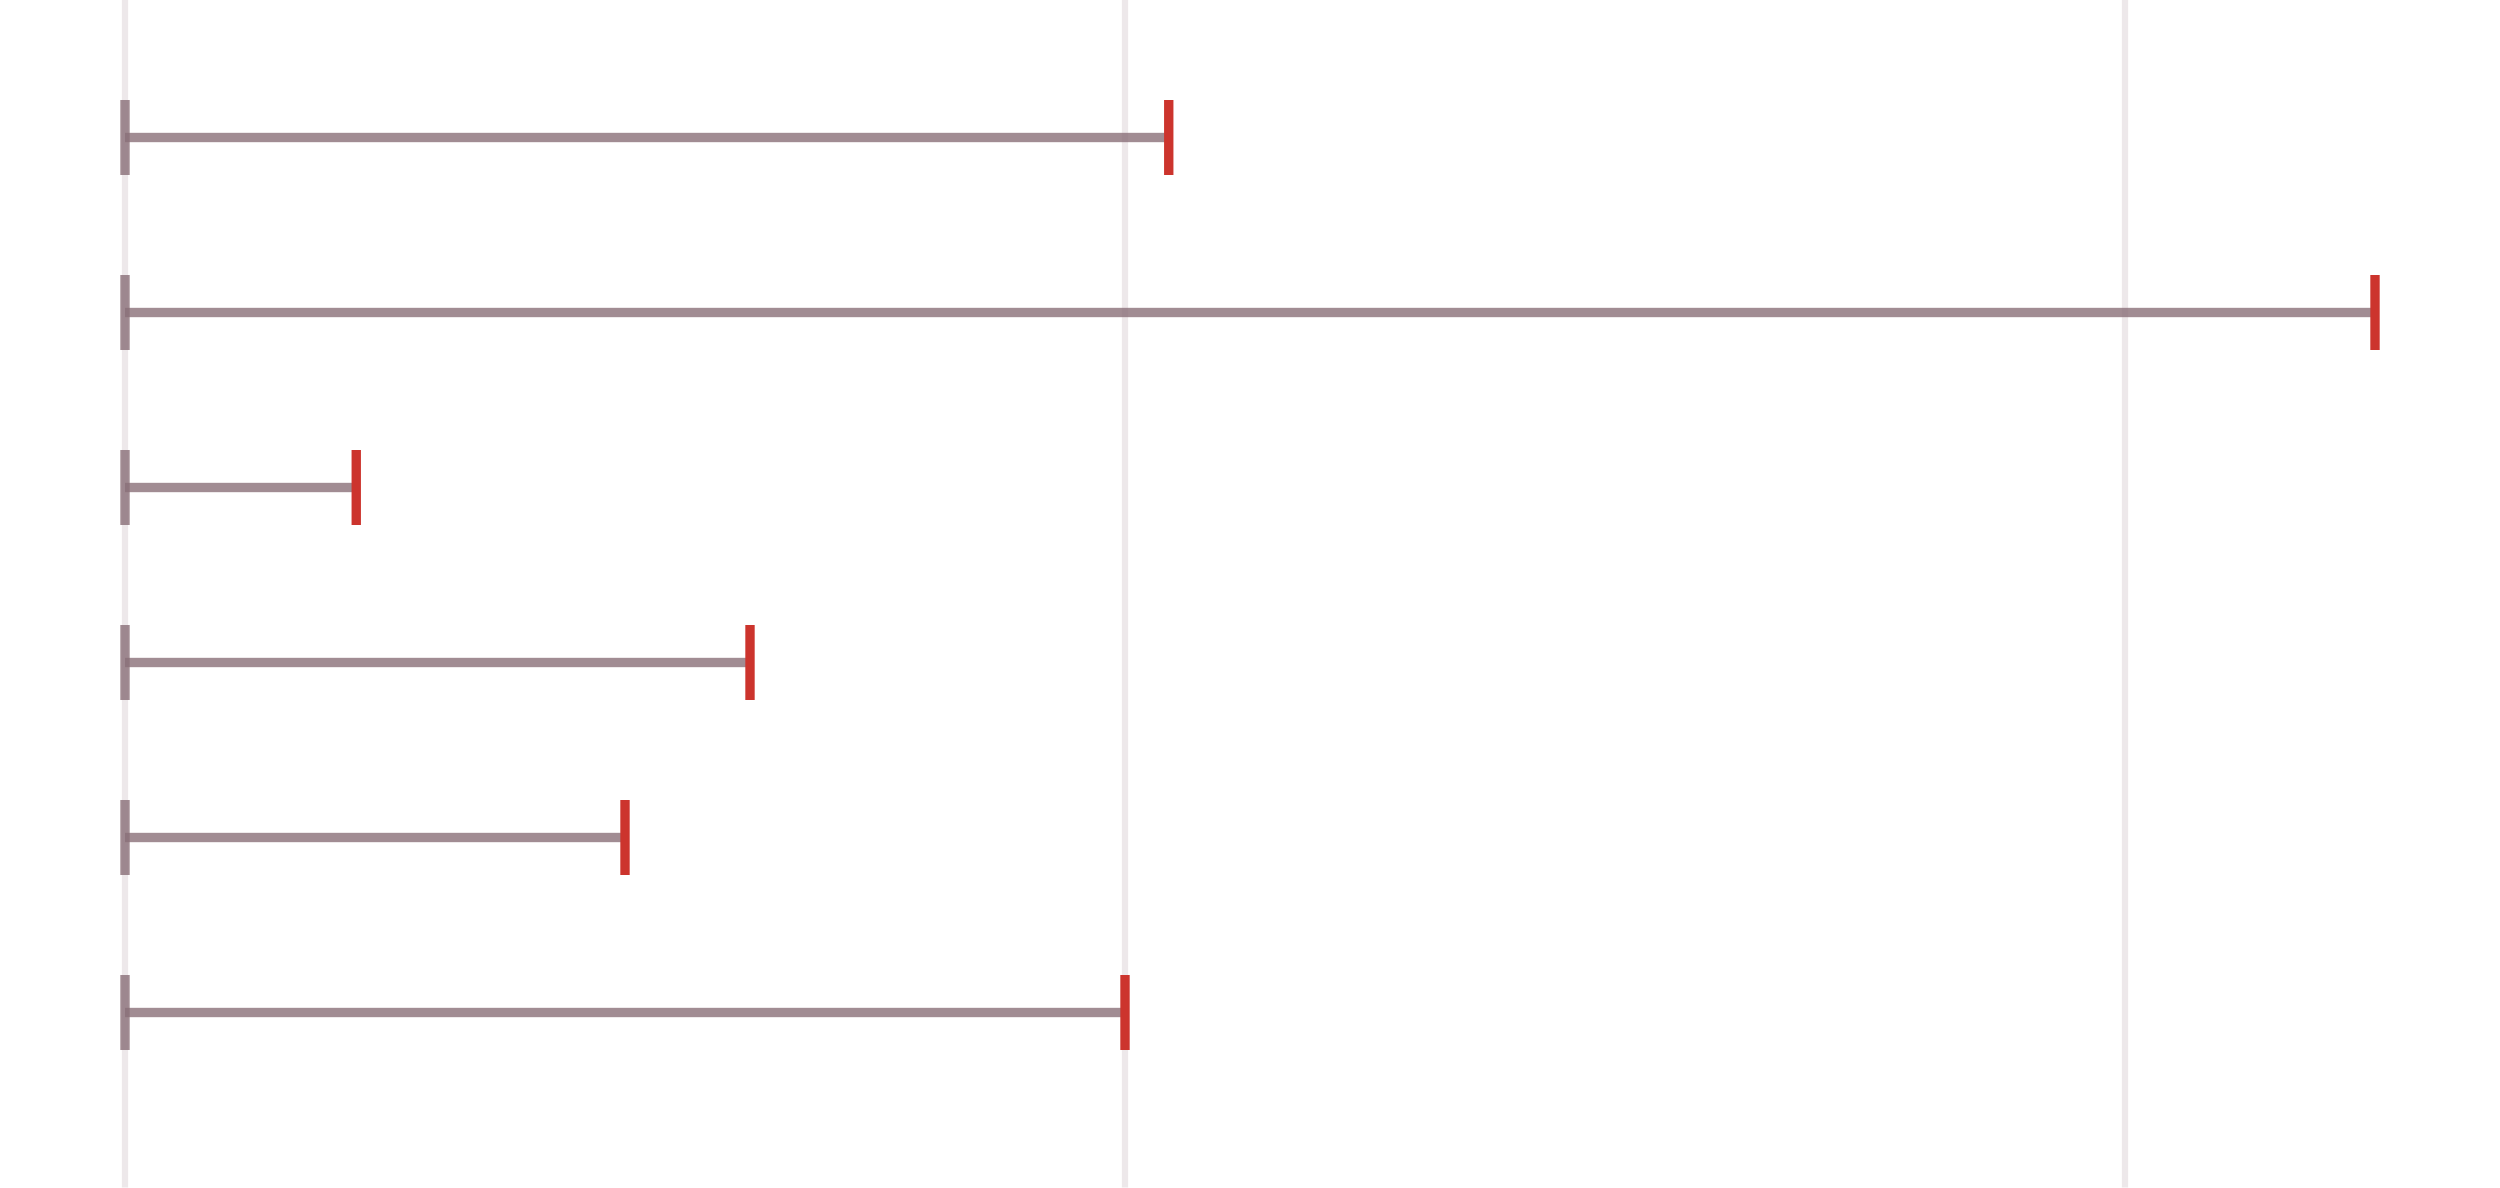
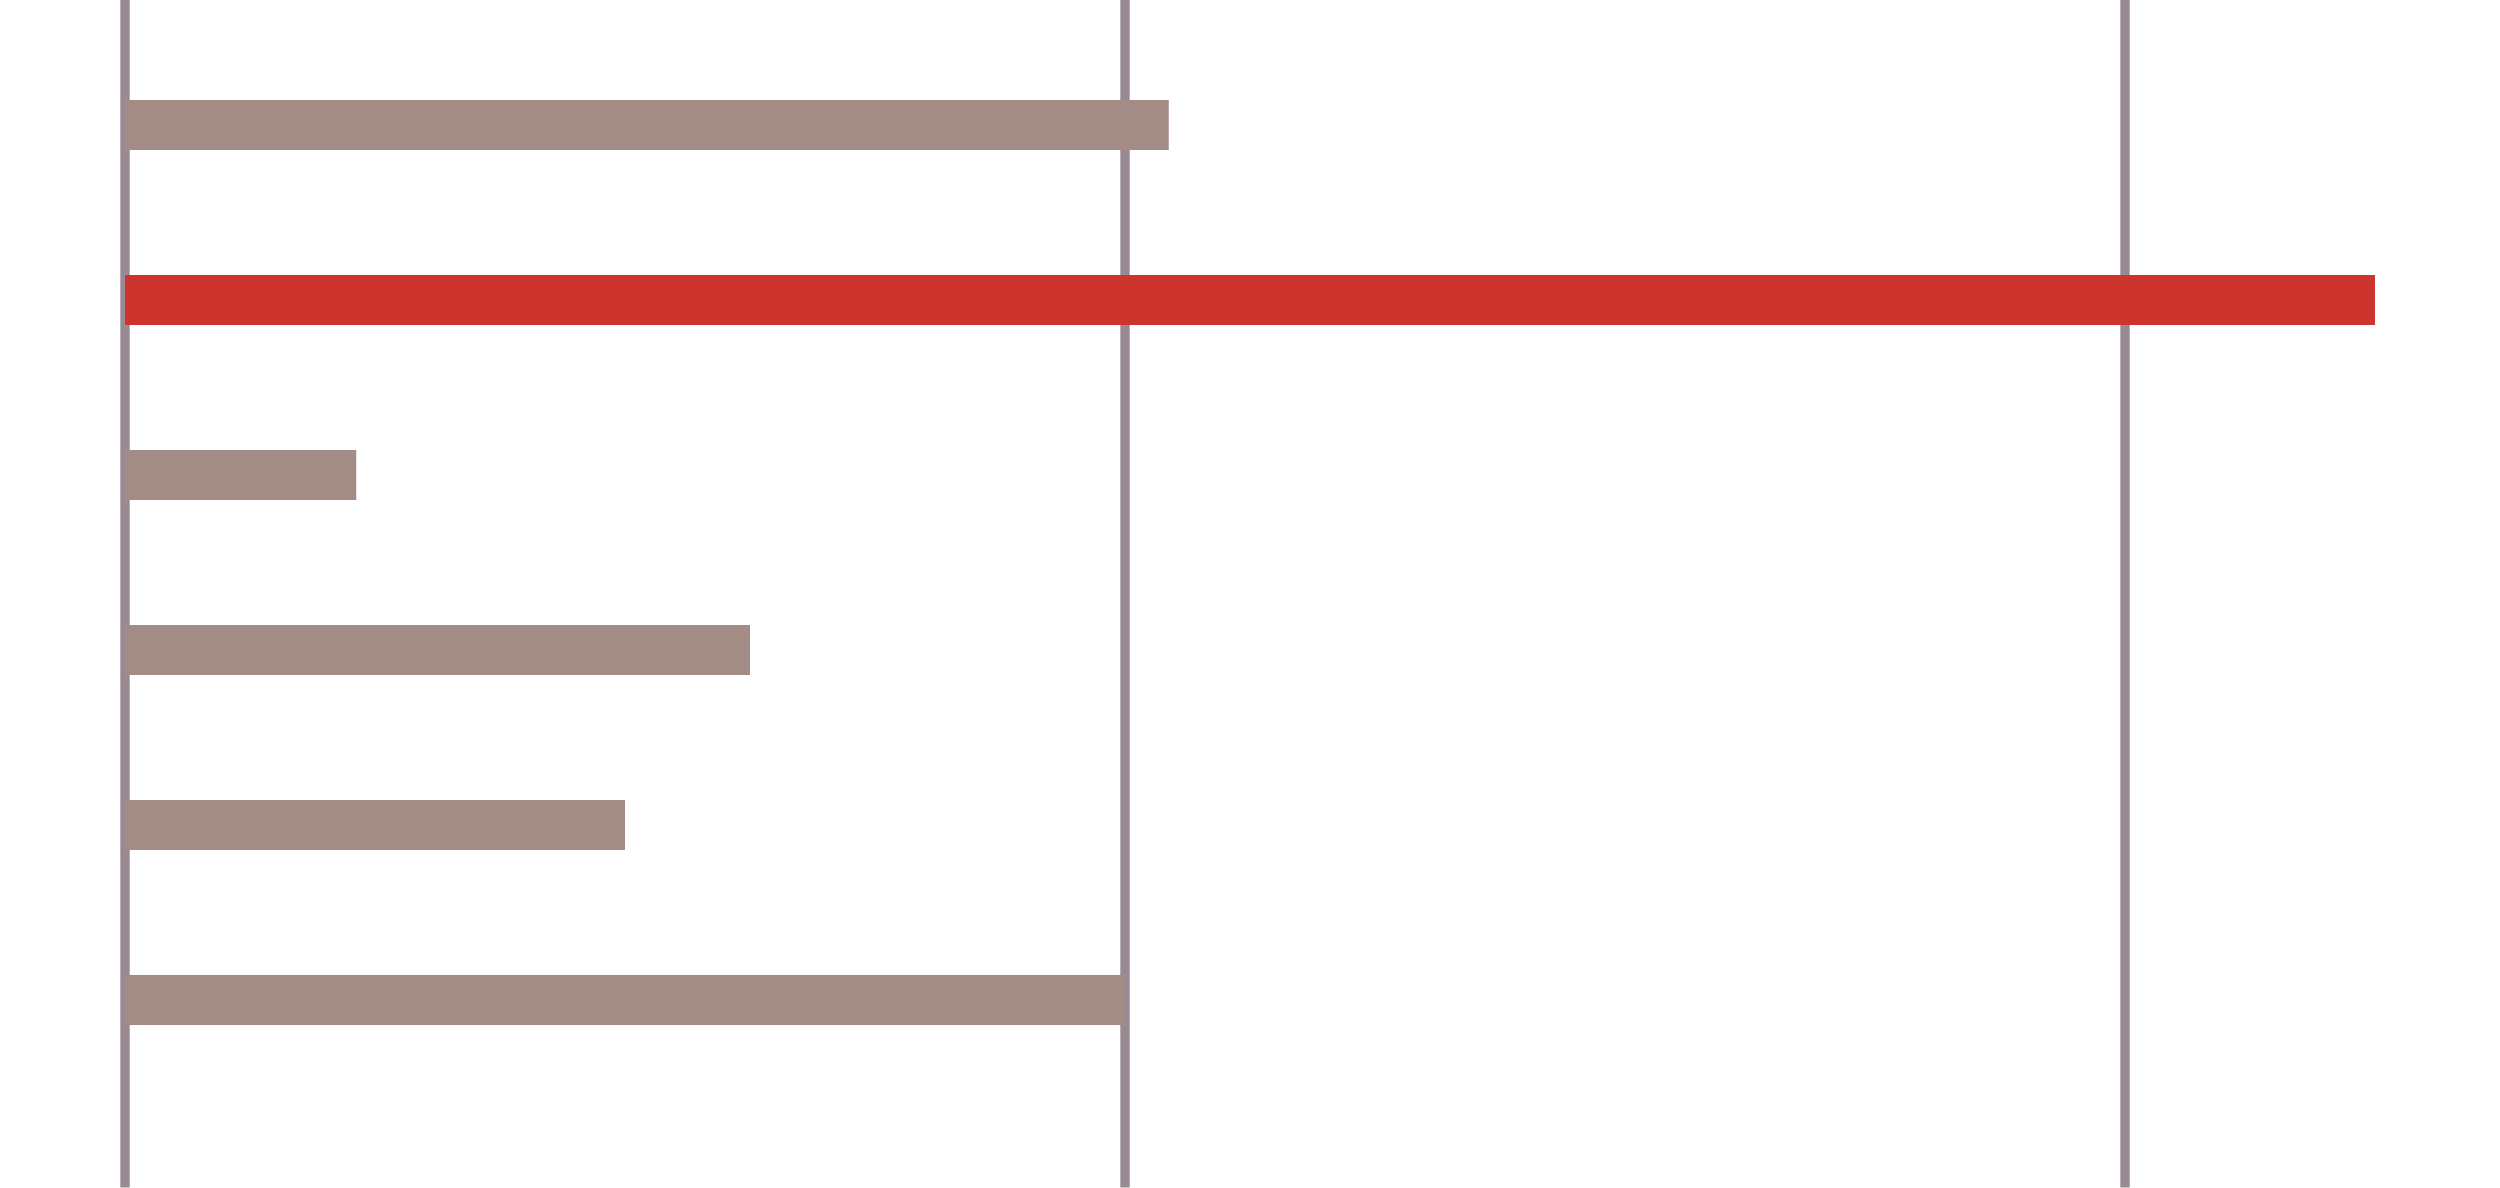
<svg xmlns="http://www.w3.org/2000/svg" viewBox="0 0 400 190" fill="none" aria-hidden="true">
-   <g stroke="#8a6f78" stroke-opacity=".16">
-     <path d="M20 0 V190 M180 0 V190 M340 0 V190" />
+   <path d="M20 0 V190 M180 0 V190 M340 0 V190" stroke="#45293b" stroke-opacity=".55" stroke-width="1.5" />
+   <g fill="#a38c86">
+     <rect x="20" y="16" width="167" height="8" />
+     <rect x="20" y="72" width="37" height="8" />
+     <rect x="20" y="100" width="100" height="8" />
+     <rect x="20" y="128" width="80" height="8" />
+     <rect x="20" y="156" width="160" height="8" />
  </g>
-   <g stroke="#8a6f78" stroke-opacity=".8" stroke-width="1.5">
-     <path d="M20 22 H187" />
-     <path d="M20 50 H380" />
-     <path d="M20 78 H57" />
-     <path d="M20 106 H120" />
-     <path d="M20 134 H100" />
-     <path d="M20 162 H180" />
-     <path d="M20 16 v12 M20 44 v12 M20 72 v12 M20 100 v12 M20 128 v12 M20 156 v12" />
-   </g>
-   <g stroke="#cc342d" stroke-width="1.5">
-     <path d="M187 16 v12 M380 44 v12 M57 72 v12 M120 100 v12 M100 128 v12 M180 156 v12" />
-   </g>
+   <rect x="20" y="44" width="360" height="8" fill="#cc342d" />
</svg>
